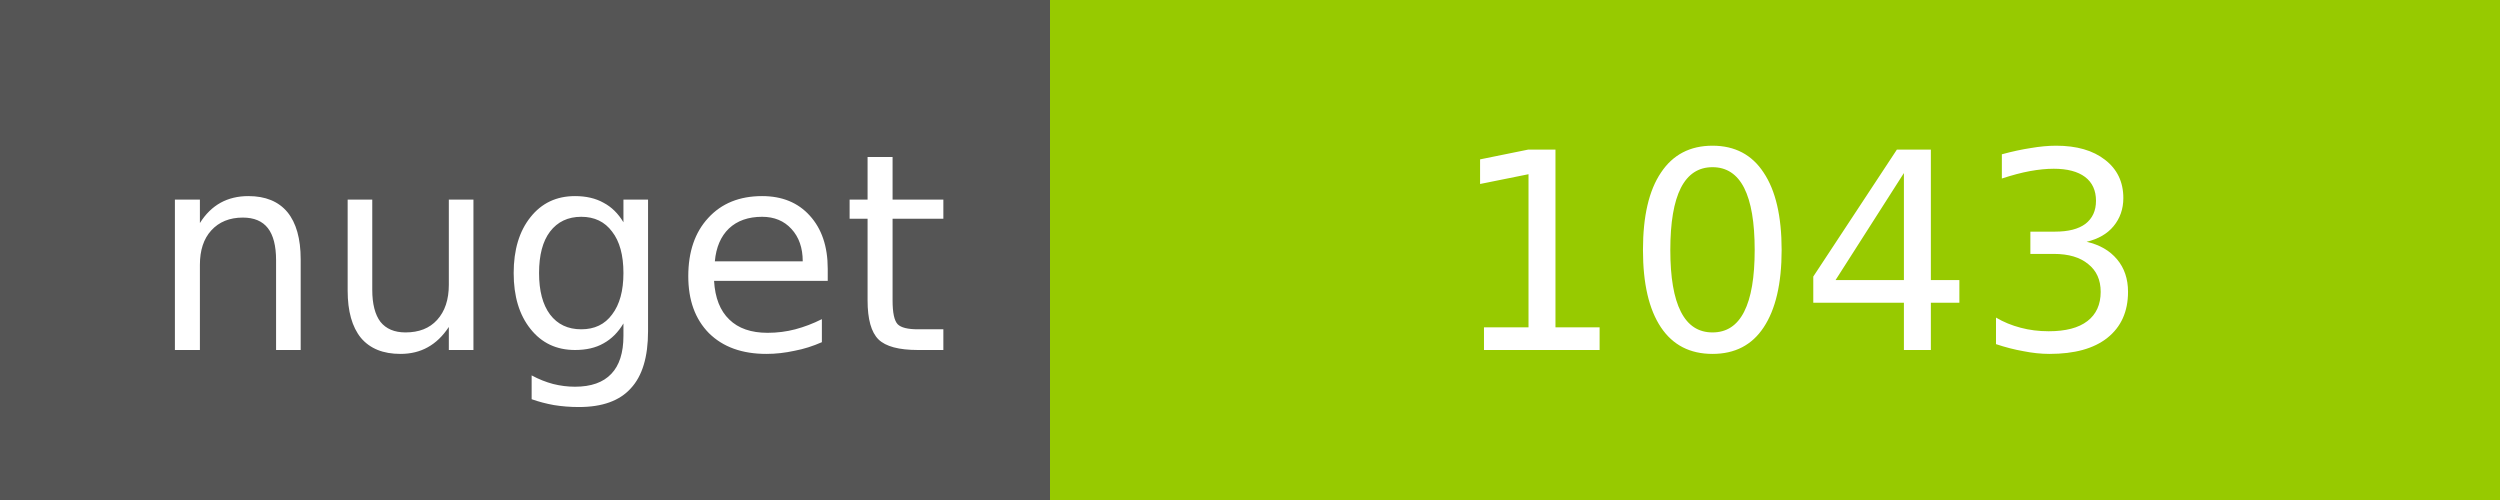
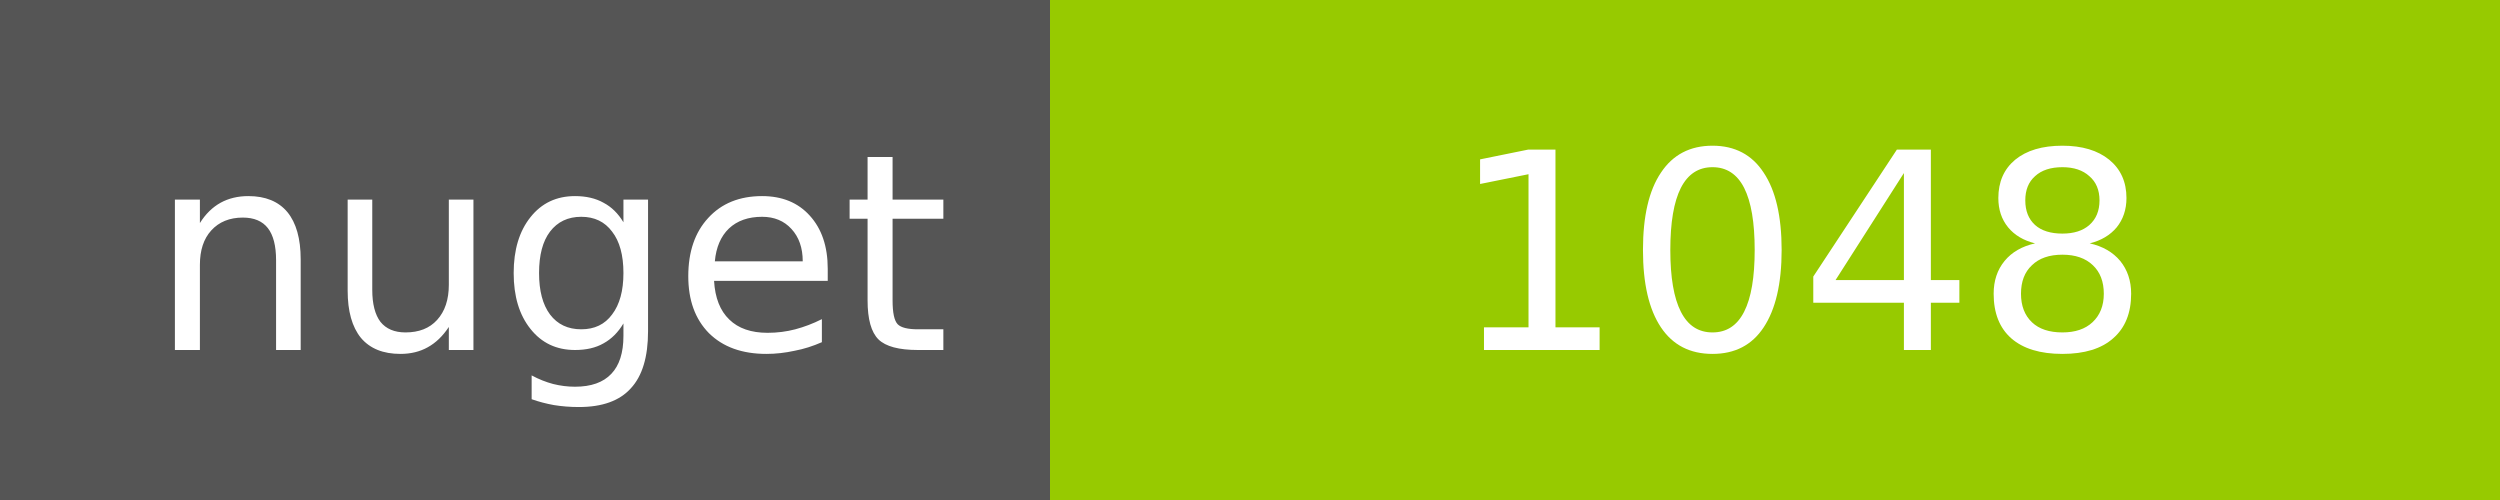
<svg xmlns="http://www.w3.org/2000/svg" width="100" height="20">
  <g shape-rendering="crispEdges">
    <path fill="#555" d="M0 0h42v20H0z" />
    <path fill="#97CA00" d="M42 0h58v20H42z" />
  </g>
  <g fill="#fff" text-anchor="middle" font-family="DejaVu Sans,Verdana,Geneva,sans-serif" font-size="11">
    <text x="22" y="14">nuget</text>
-     <text x="72" y="14">1043</text>
+     <text x="72" y="14">1048</text>
  </g>
</svg>
